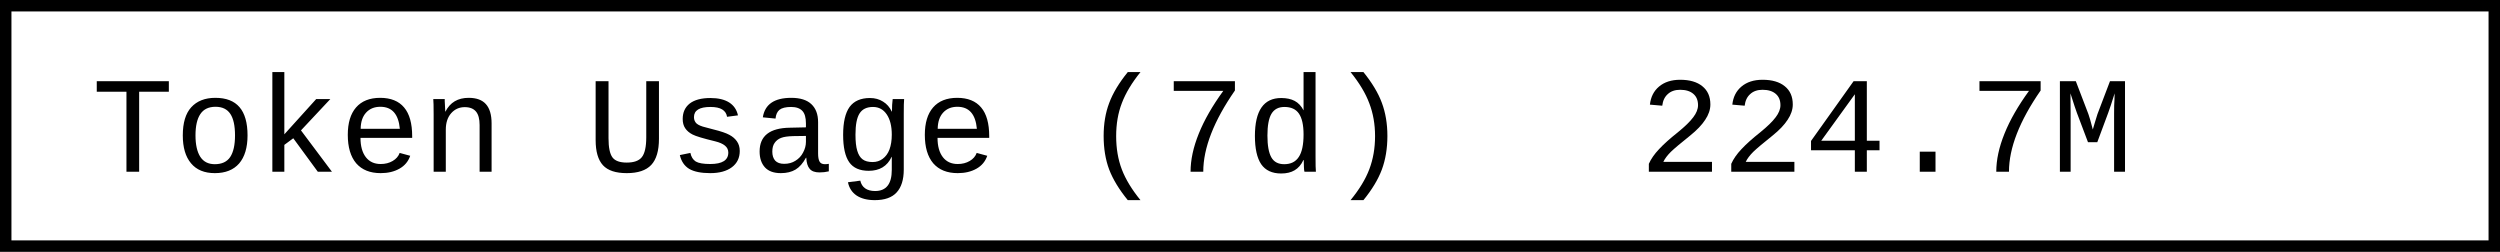
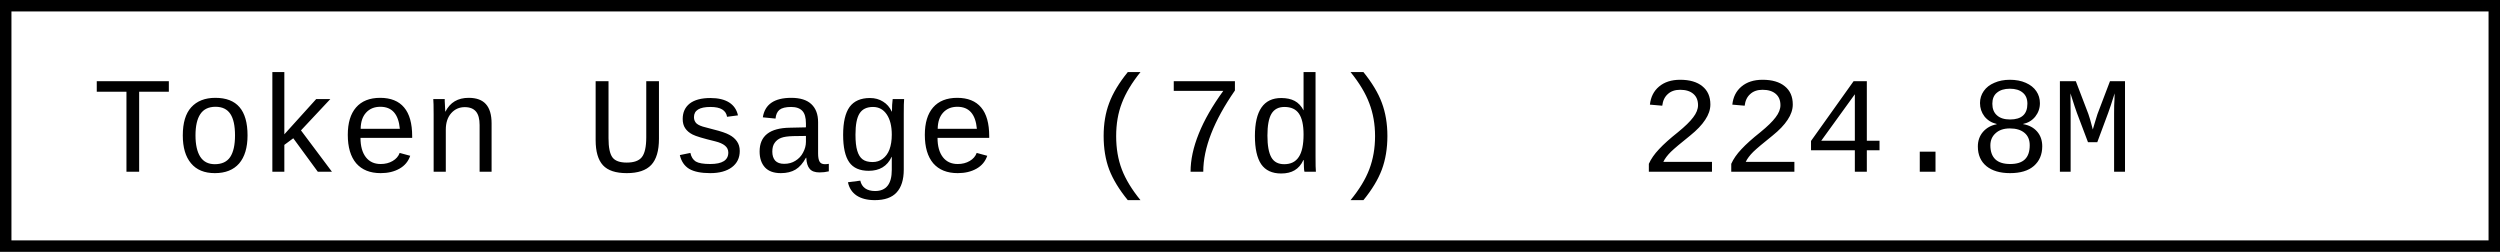
- <svg xmlns="http://www.w3.org/2000/svg" width="218.4" height="22" role="img" aria-label="Token Usage (7d): 224.7M">
+ <svg xmlns="http://www.w3.org/2000/svg" width="218.4" height="22" role="img" aria-label="Token Usage (7d): 224.8M">
  <rect x="0.5" y="0.5" width="217.4" height="21" fill="#fff" stroke="#000" stroke-width="1" />
  <g font-family="'Consolas','Monaco','Courier New',monospace" font-size="12" fill="#000">
    <text x="8" y="15">Token Usage (7d)</text>
-     <text x="143.2" y="15">224.7M</text>
+     <text x="143.2" y="15">224.8M</text>
  </g>
</svg>
